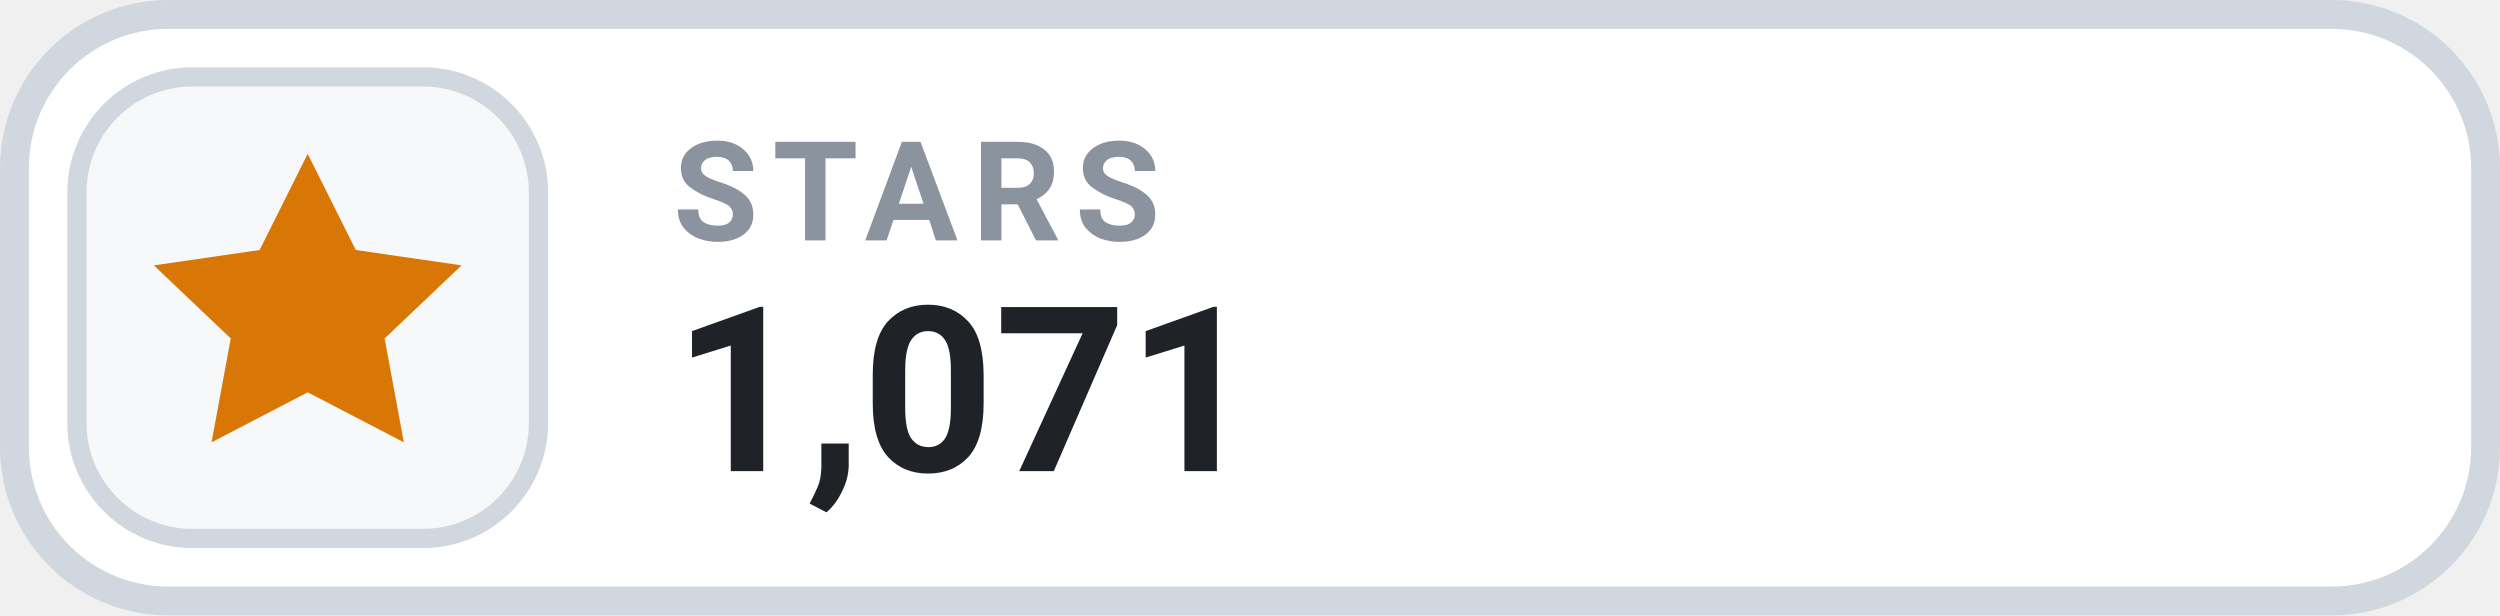
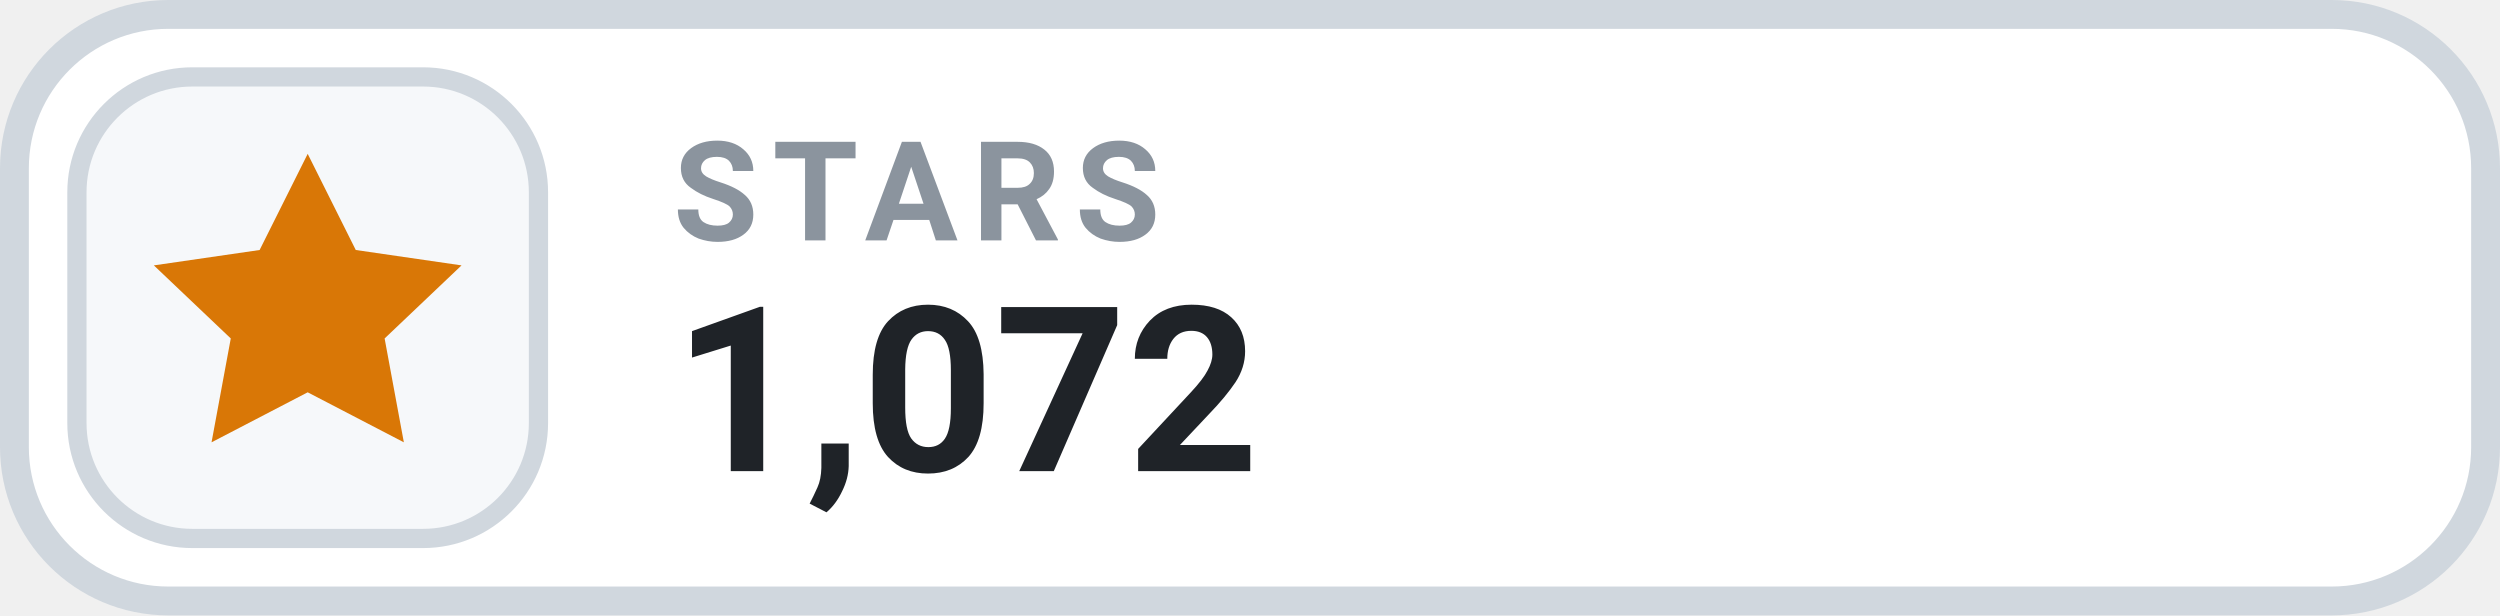
- <svg xmlns="http://www.w3.org/2000/svg" width="130" height="32" viewBox="0 0 130 32" role="img" aria-label="STARS 1,071">
+ <svg xmlns="http://www.w3.org/2000/svg" width="130" height="32" viewBox="0 0 130 32" role="img" aria-label="STARS 1,072">
  <rect x=".75" y=".75" width="128.5" height="30.5" rx="8" fill="#FFFFFF" stroke="#D0D7DE" stroke-width="1.5" />
  <rect x="4" y="4" width="24" height="24" rx="6" fill="#F6F8FA" stroke="#D0D7DE" stroke-width="1" />
  <g transform="translate(16 16)" style="color:#D97706;">
    <path d="M0 -8 l2.5 5 5.5 .8 -4 3.8 1 5.4 -5 -2.6 -5 2.6 1 -5.4 -4 -3.8 5.5 -.8 Z" fill="currentColor" />
  </g>
  <text x="35" y="12.5" fill="#8B949E" font-family="-apple-system,BlinkMacSystemFont,'Segoe UI',Roboto,Helvetica,Arial,sans-serif" font-size="7.2" font-weight="700" letter-spacing=".75">STARS</text>
-   <text x="35" y="24.5" fill="#1F2328" font-family="-apple-system,BlinkMacSystemFont,'Segoe UI',Roboto,Helvetica,Arial,sans-serif" font-size="12" font-weight="700">1,071</text>
+   <text x="35" y="24.5" fill="#1F2328" font-family="-apple-system,BlinkMacSystemFont,'Segoe UI',Roboto,Helvetica,Arial,sans-serif" font-size="12" font-weight="700">1,072</text>
</svg>
